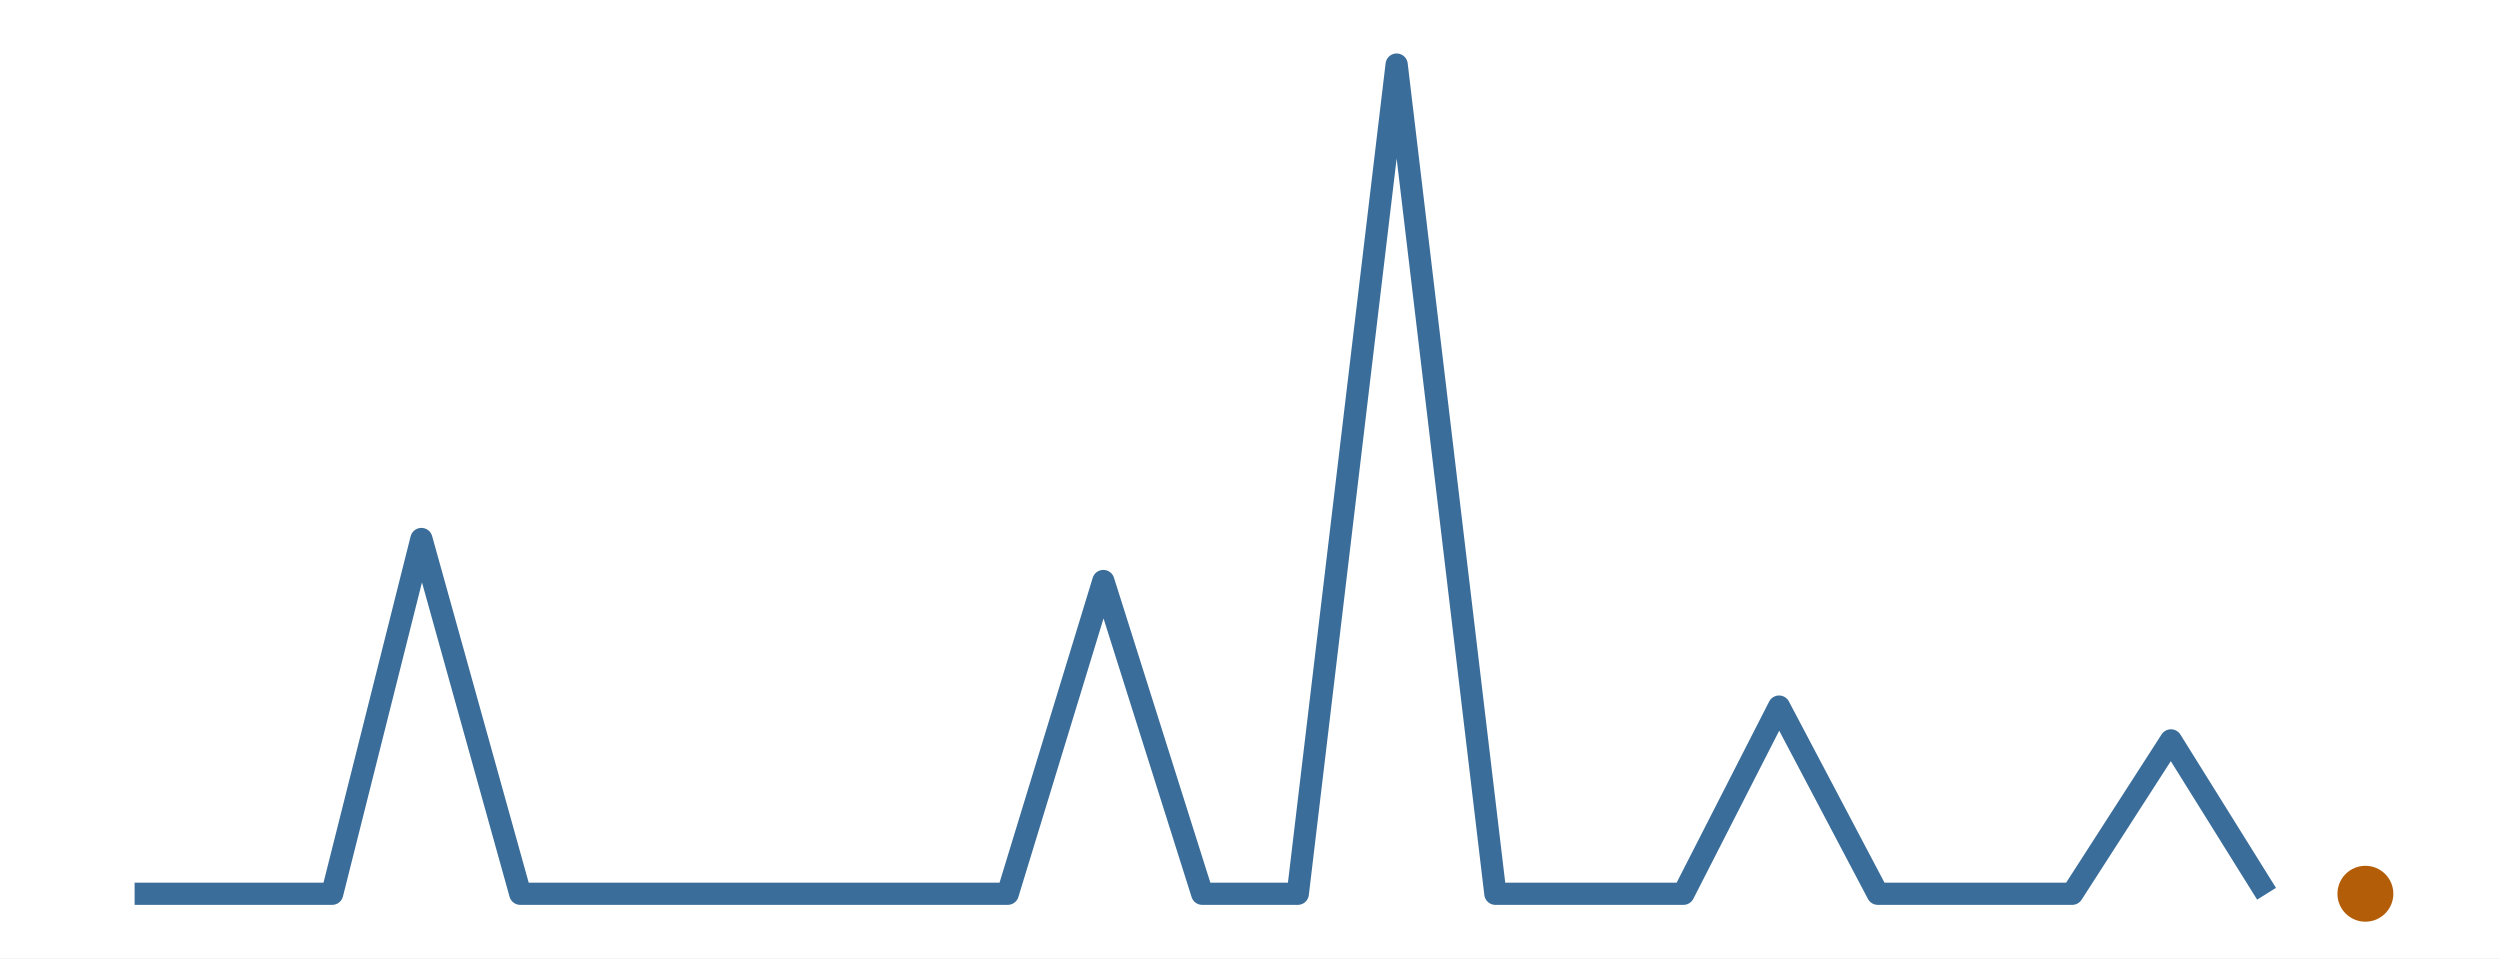
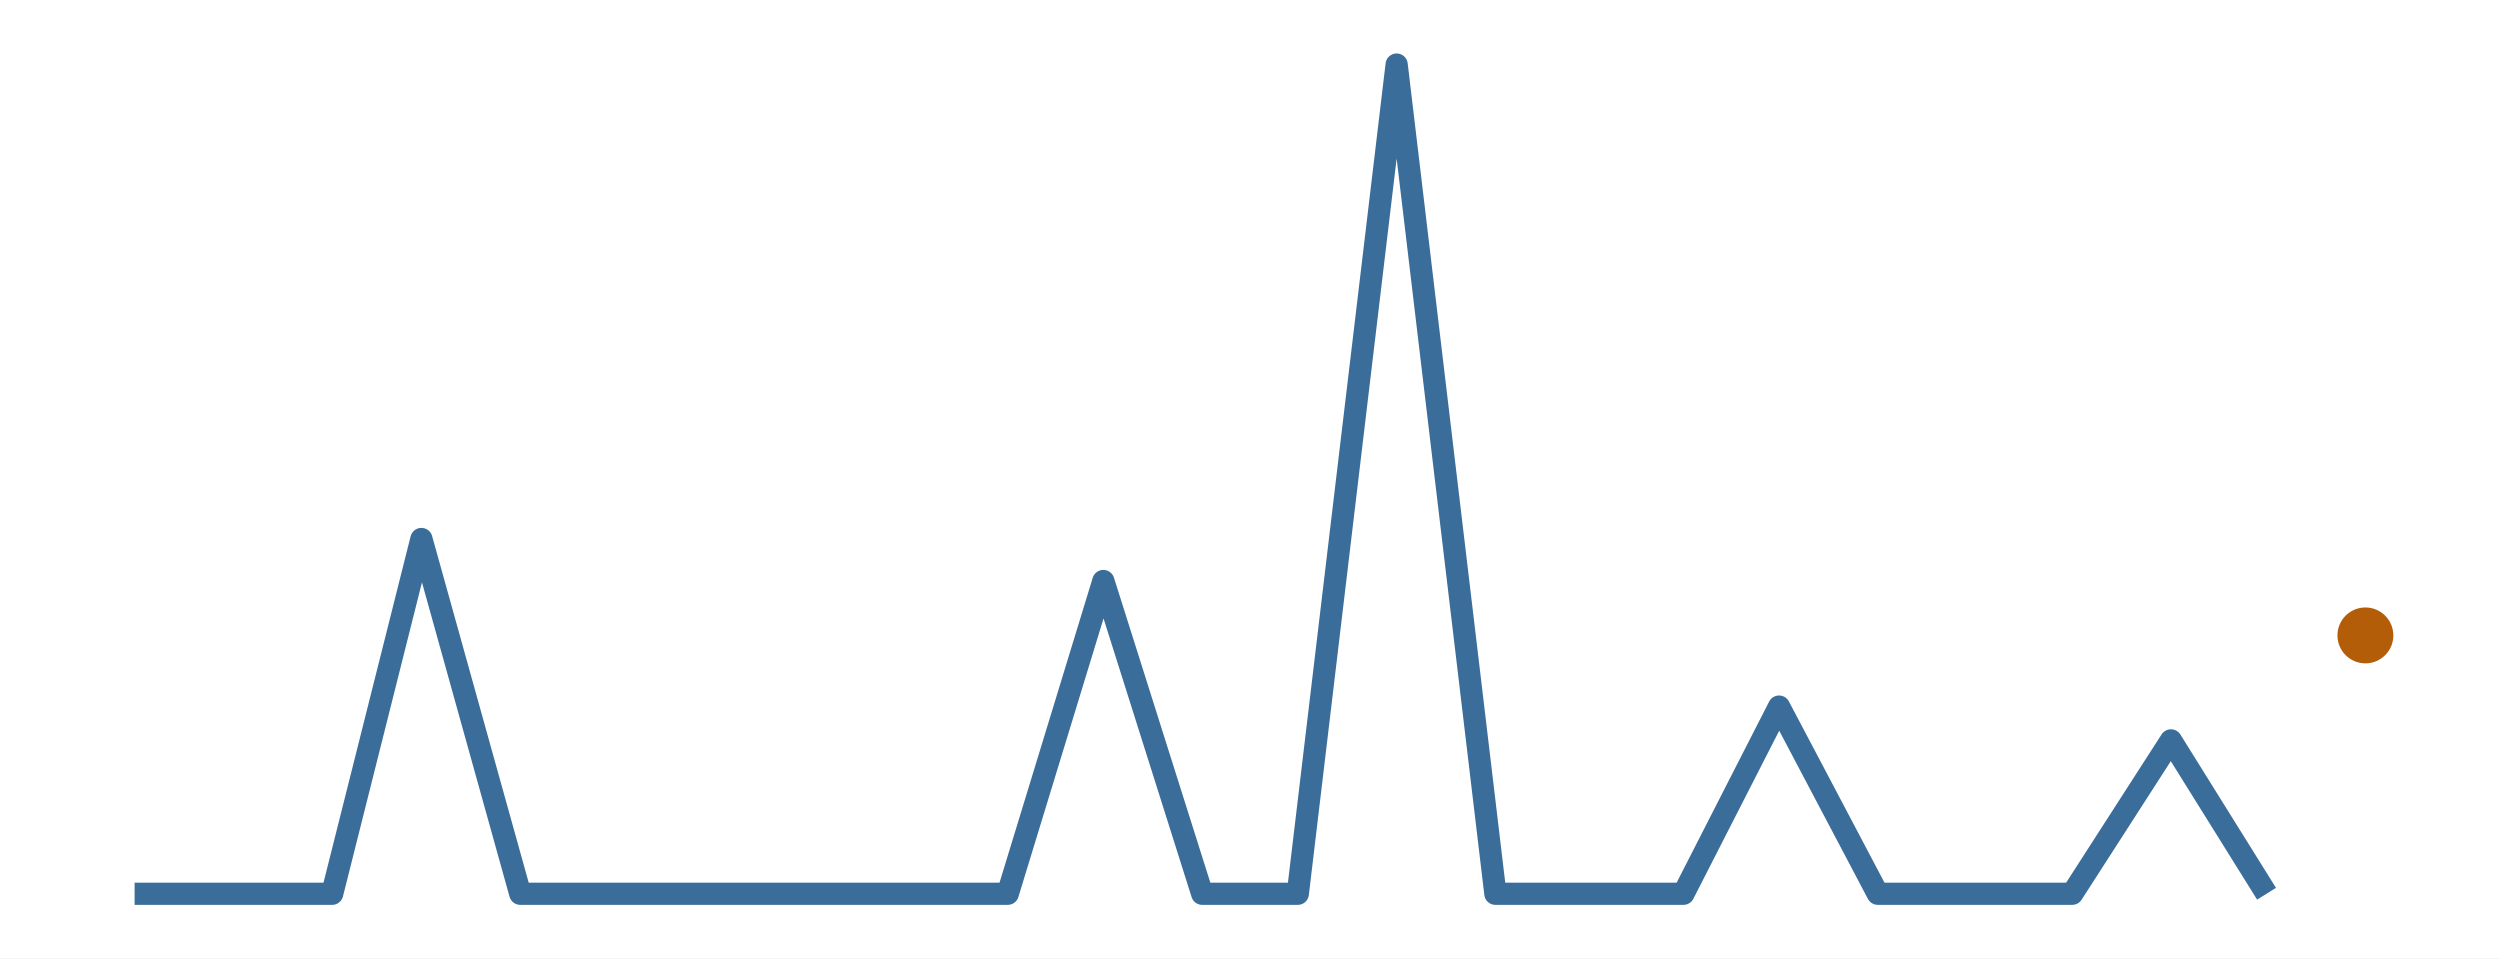
<svg xmlns="http://www.w3.org/2000/svg" width="216.00pt" height="82.80pt" viewBox="0 0 216.00 82.80">
  <g class="svglite">
    <defs>
      <style type="text/css">
    .svglite line, .svglite polyline, .svglite polygon, .svglite path, .svglite rect, .svglite circle {
      fill: none;
      stroke: #000000;
      stroke-linecap: round;
      stroke-linejoin: round;
      stroke-miterlimit: 10.00;
    }
    .svglite text {
      white-space: pre;
    }
    .svglite g.glyphgroup path {
      fill: inherit;
      stroke: none;
    }
  </style>
    </defs>
    <rect width="100%" height="100%" style="stroke: none; fill: #FFFFFF;" />
    <defs>
      <clipPath id="cpMC4wMHwyMTYuMDB8MC4wMHw4Mi44MA==">
        <rect x="0.00" y="0.00" width="216.00" height="82.80" />
      </clipPath>
    </defs>
    <g clip-path="url(#cpMC4wMHwyMTYuMDB8MC4wMHw4Mi44MA==)">
      <rect x="0.00" y="0.00" width="216.00" height="82.80" style="stroke-width: 0.00; stroke: none;" />
    </g>
    <defs>
      <clipPath id="cpMS45OXwyMTQuMDF8MS45OXw4MC44MQ==">
        <rect x="1.99" y="1.99" width="212.01" height="78.81" />
      </clipPath>
    </defs>
    <g clip-path="url(#cpMS45OXwyMTQuMDF8MS45OXw4MC44MQ==)">
      <polyline points="11.63,77.22 20.17,77.22 28.70,77.22 36.41,46.57 44.95,77.22 53.21,77.22 61.74,77.22 70.00,77.22 78.54,77.22 87.07,77.22 95.33,50.20 103.87,77.22 112.13,77.22 120.67,5.58 129.20,77.22 136.91,77.22 145.45,77.22 153.71,61.05 162.24,77.22 170.50,77.22 179.04,77.22 187.57,63.97 195.83,77.22 " style="stroke-width: 1.92; stroke: #3A6D99; stroke-linecap: butt;" />
-       <circle cx="204.37" cy="77.22" r="2.06" style="stroke-width: 0.71; stroke: #B45D08; fill: #B45D08;" />
+       <circle cx="204.37" cy="54.90" r="2.06" style="stroke-width: 0.71; stroke: #B45D08; fill: #B45D08;" />
    </g>
    <g clip-path="url(#cpMC4wMHwyMTYuMDB8MC4wMHw4Mi44MA==)">
</g>
  </g>
</svg>
